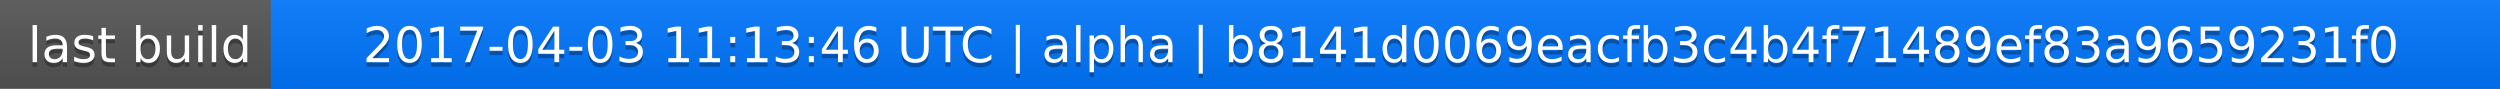
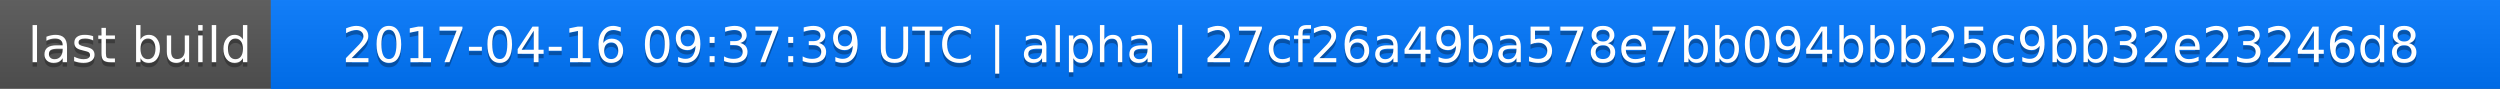
<svg xmlns="http://www.w3.org/2000/svg" width="563" height="20">
  <linearGradient id="a" x2="0" y2="100%">
    <stop offset="0" stop-color="#bbb" stop-opacity=".1" />
    <stop offset="1" stop-opacity=".1" />
  </linearGradient>
  <rect rx="0" width="563" height="20" fill="#555" />
  <rect rx="0" x="61" width="502" height="20" fill="#07f" />
  <path fill="#07f" d="M61 0h4v20h-4z" />
  <rect rx="0" width="563" height="20" fill="url(#a)" />
  <g fill="#fff" text-anchor="middle" font-family="DejaVu Sans,Verdana,Geneva,sans-serif" font-size="11">
    <text x="31.5" y="15" fill="#010101" fill-opacity=".3">last build</text>
    <text x="31.5" y="14">last build</text>
-     <text x="311" y="15" fill="#010101" fill-opacity=".3">2017-04-03 11:13:46 UTC | alpha | b8141d0069eacfb3c4b4f71489ef83a9659231f0</text>
-     <text x="311" y="14">2017-04-03 11:13:46 UTC | alpha | b8141d0069eacfb3c4b4f71489ef83a9659231f0</text>
+     <text x="311" y="15" fill="#010101" fill-opacity=".3">2017-04-16 09:37:39 UTC | alpha | 27cf26a49ba578e7bb094bbb25c9bb32e23246d8</text>
+     <text x="311" y="14">2017-04-16 09:37:39 UTC | alpha | 27cf26a49ba578e7bb094bbb25c9bb32e23246d8</text>
  </g>
</svg>
